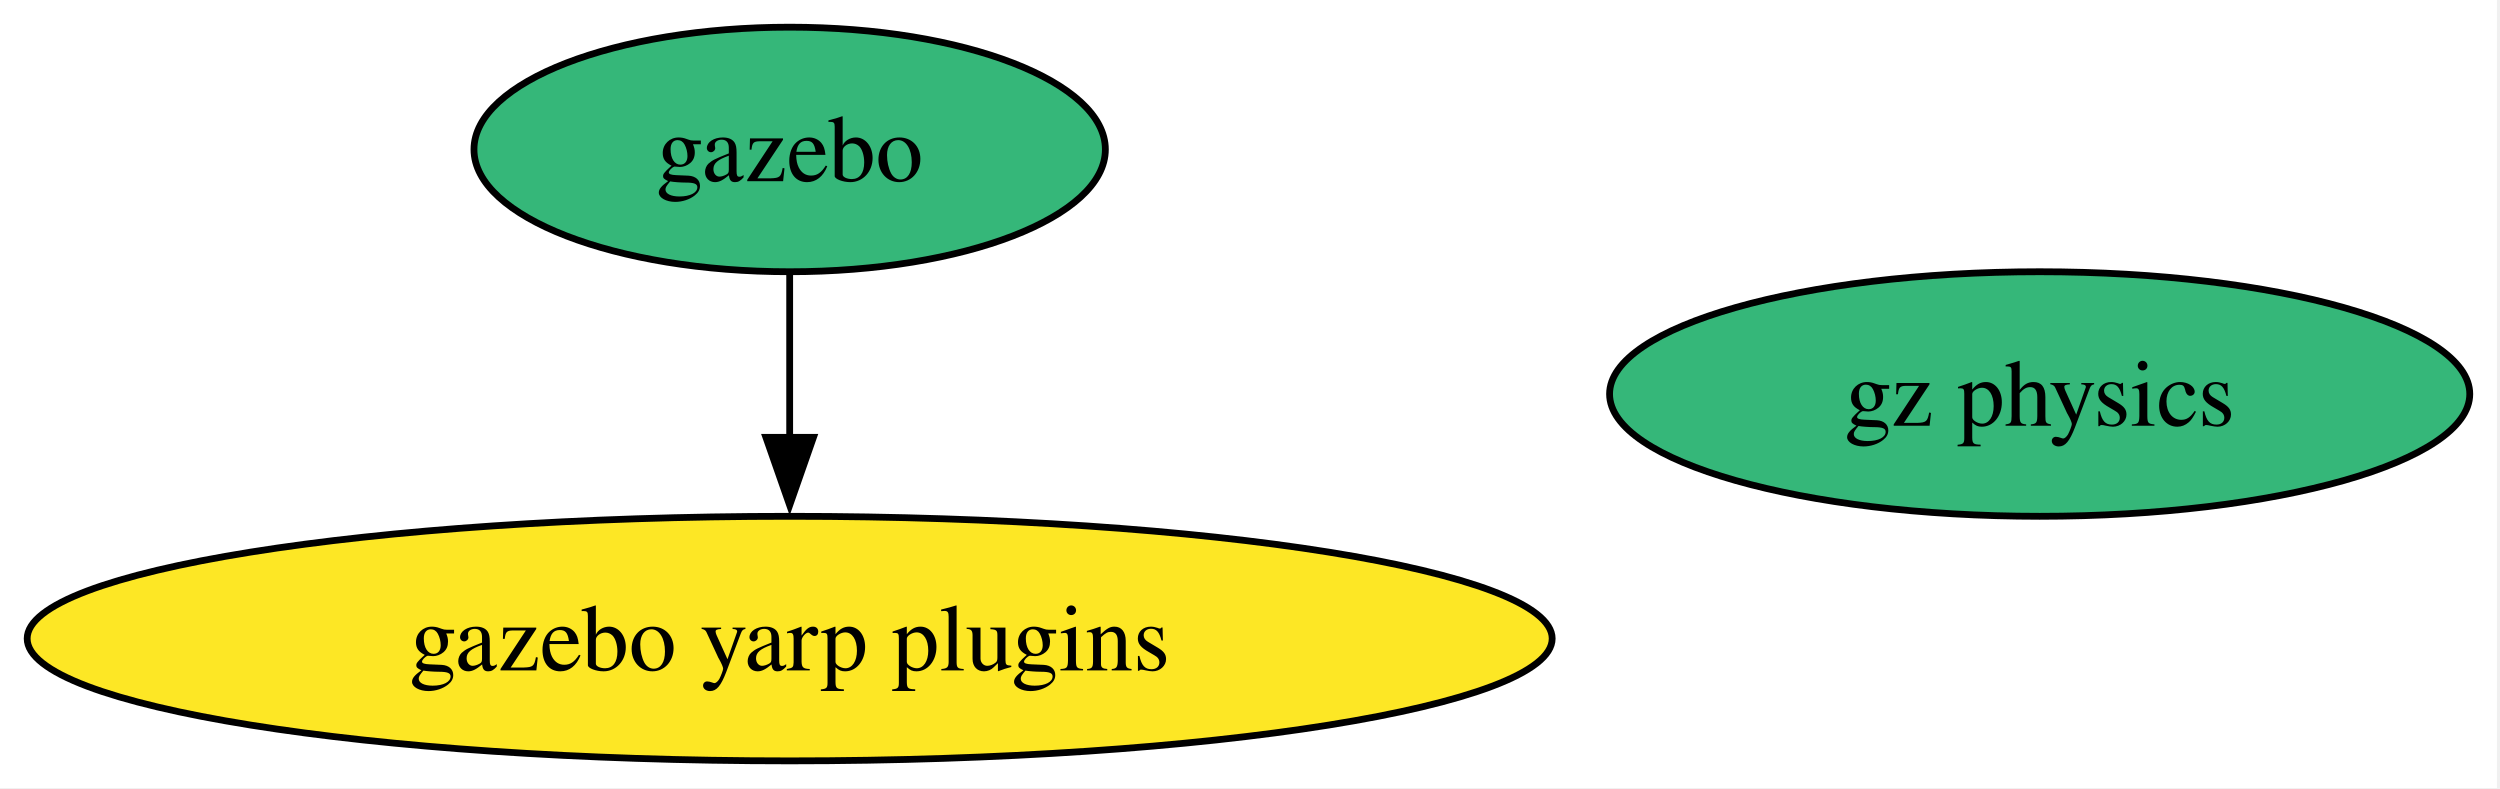
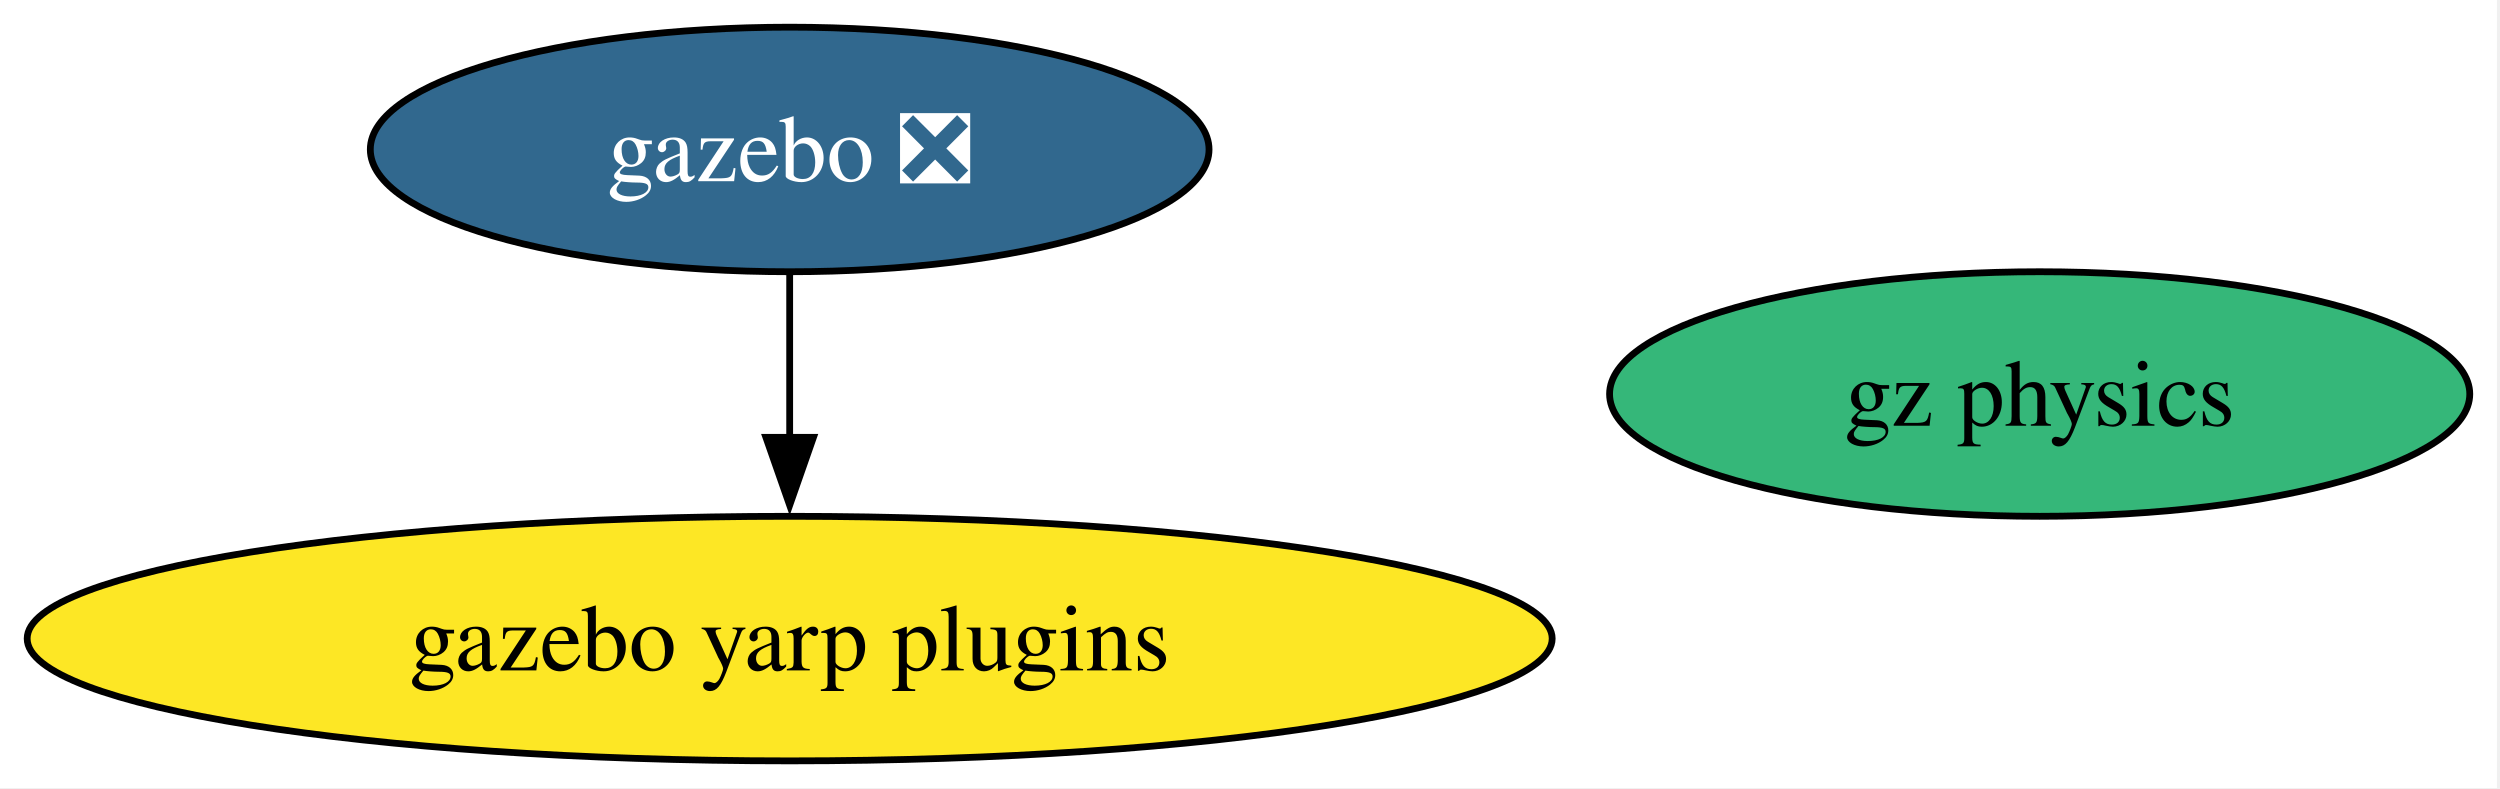
<svg xmlns="http://www.w3.org/2000/svg" xmlns:xlink="http://www.w3.org/1999/xlink" width="368pt" height="116pt" viewBox="0.00 0.00 368.00 116.00">
  <g id="graph0" class="graph" transform="scale(1 1) rotate(0) translate(4 112)">
    <polygon fill="white" stroke="none" points="-4,4 -4,-112 363.55,-112 363.55,4 -4,4" />
    <g id="node1" class="node">
      <g id="a_node1">
-         <a xlink:href="https://github.com/conda-forge/gazebo-feedstock" xlink:title="gazebo">
-           <ellipse fill="#35b779" stroke="black" cx="112.24" cy="-90" rx="46.47" ry="18" />
-           <text xml:space="preserve" text-anchor="middle" x="112.24" y="-85.33" font-family="Times,serif" font-size="14.00">gazebo</text>
+         <a xlink:href="https://github.com/conda-forge/gazebo-feedstock/pull/265" xlink:title="gazebo ❎">
+           <ellipse fill="#31688e" stroke="black" cx="112.24" cy="-90" rx="61.73" ry="18" />
+           <text xml:space="preserve" text-anchor="middle" x="112.24" y="-85.33" font-family="Times,serif" font-size="14.00" fill="white">gazebo ❎</text>
        </a>
      </g>
    </g>
    <g id="node3" class="node">
      <g id="a_node3">
        <a xlink:href="https://github.com/conda-forge/gazebo-yarp-plugins-feedstock" xlink:title="gazebo yarp plugins">
          <ellipse fill="#fde725" stroke="black" cx="112.24" cy="-18" rx="112.24" ry="18" />
          <text xml:space="preserve" text-anchor="middle" x="112.24" y="-13.32" font-family="Times,serif" font-size="14.00">gazebo yarp plugins</text>
        </a>
      </g>
    </g>
    <g id="edge1" class="edge">
      <path fill="none" stroke="black" d="M112.24,-71.7C112.24,-64.41 112.24,-55.73 112.24,-47.54" />
      <polygon fill="black" stroke="black" points="115.74,-47.62 112.24,-37.62 108.74,-47.62 115.74,-47.62" />
    </g>
    <g id="node2" class="node">
      <g id="a_node2">
        <a xlink:href="https://github.com/conda-forge/gz-physics-feedstock" xlink:title="gz physics">
          <ellipse fill="#35b779" stroke="black" cx="296.24" cy="-54" rx="63.31" ry="18" />
          <text xml:space="preserve" text-anchor="middle" x="296.24" y="-49.33" font-family="Times,serif" font-size="14.00">gz physics</text>
        </a>
      </g>
    </g>
  </g>
</svg>
